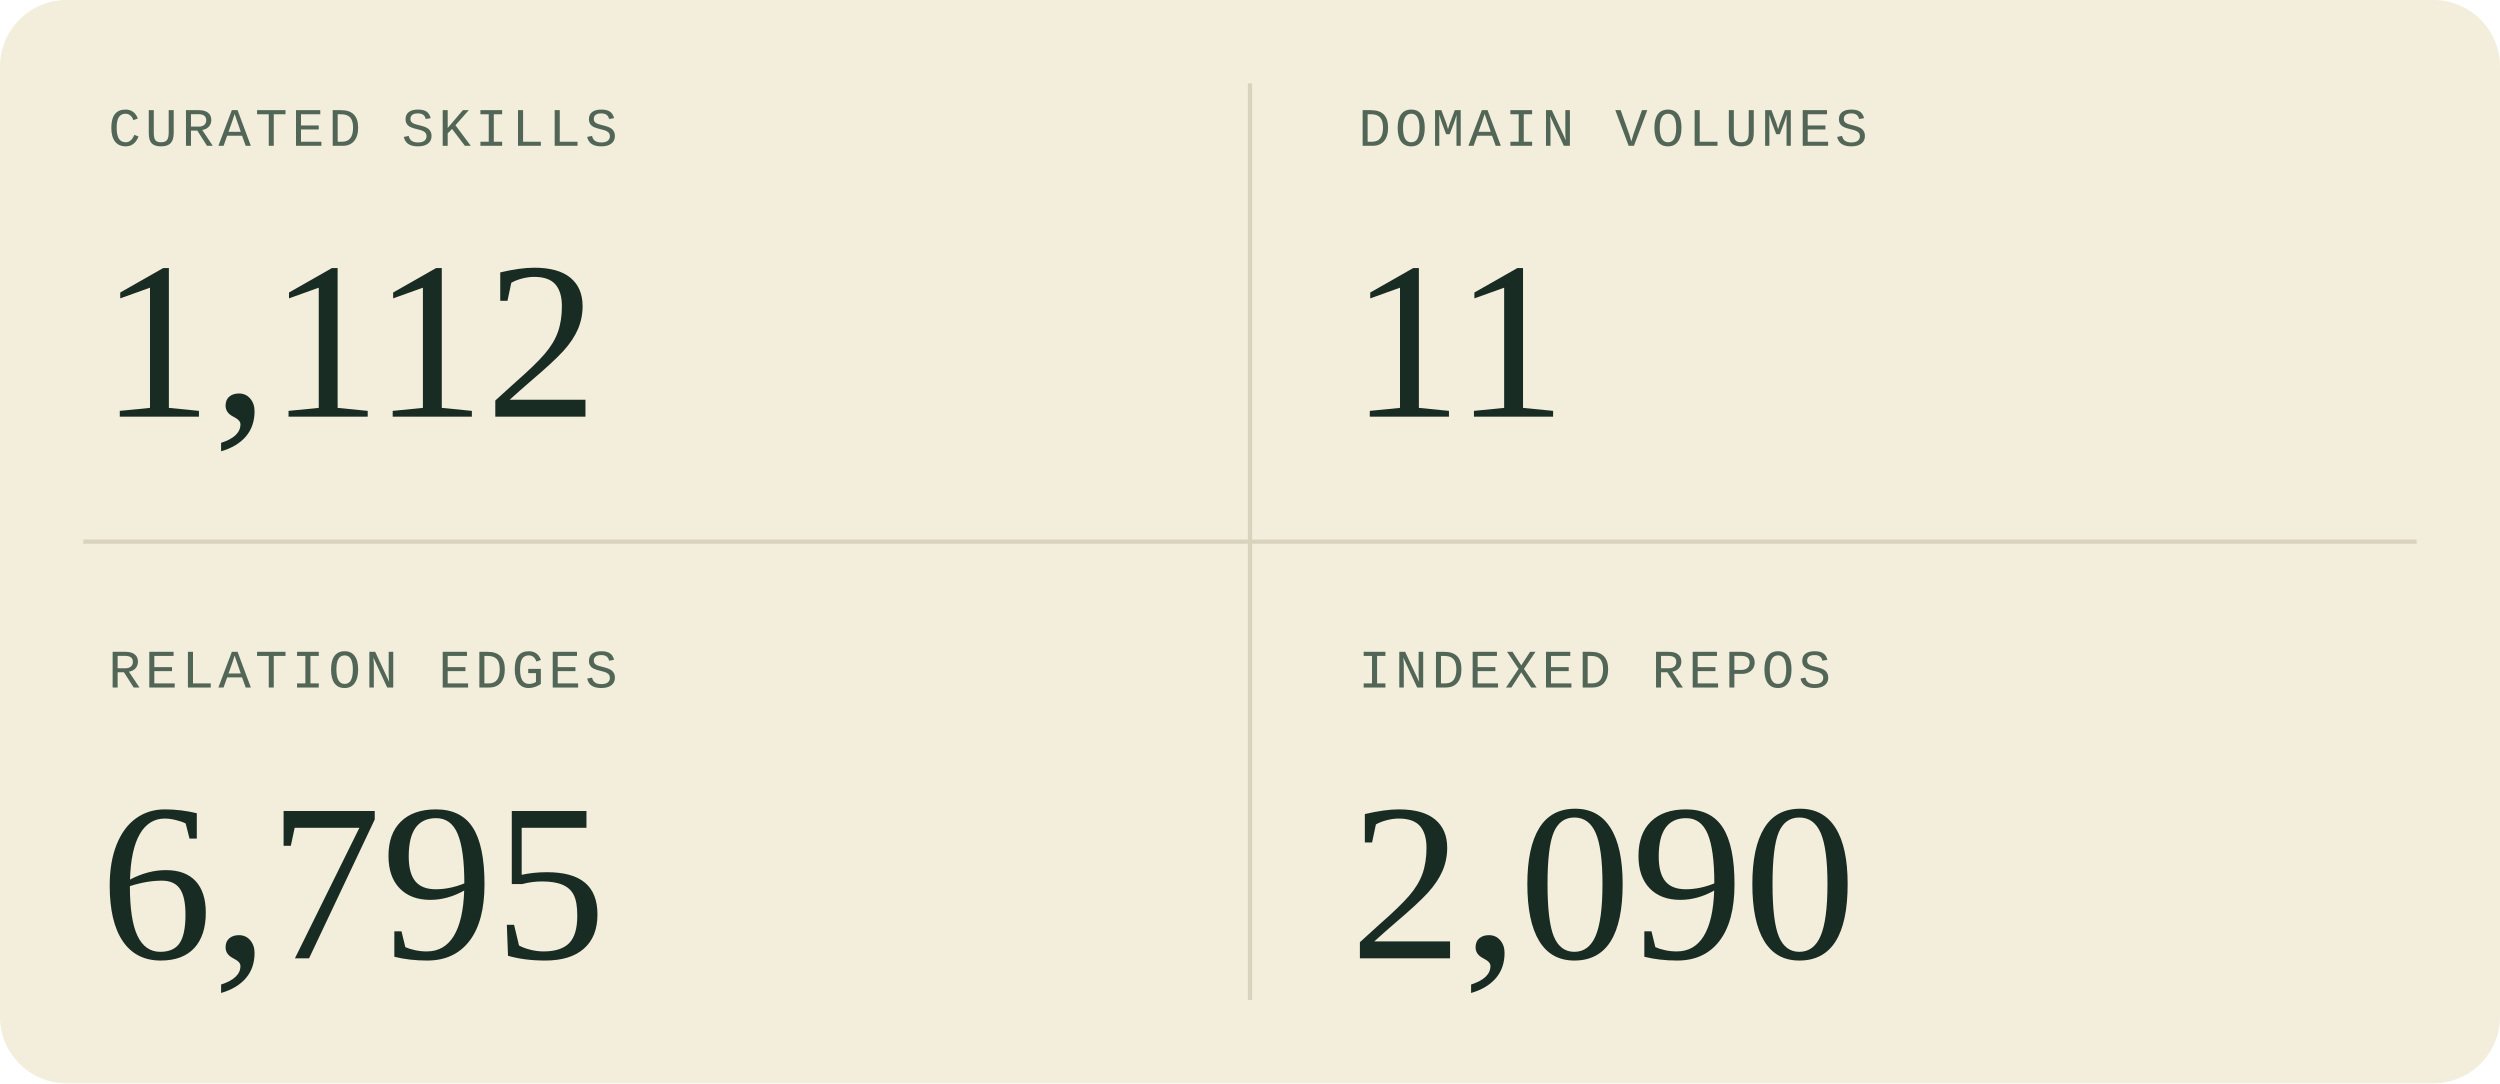
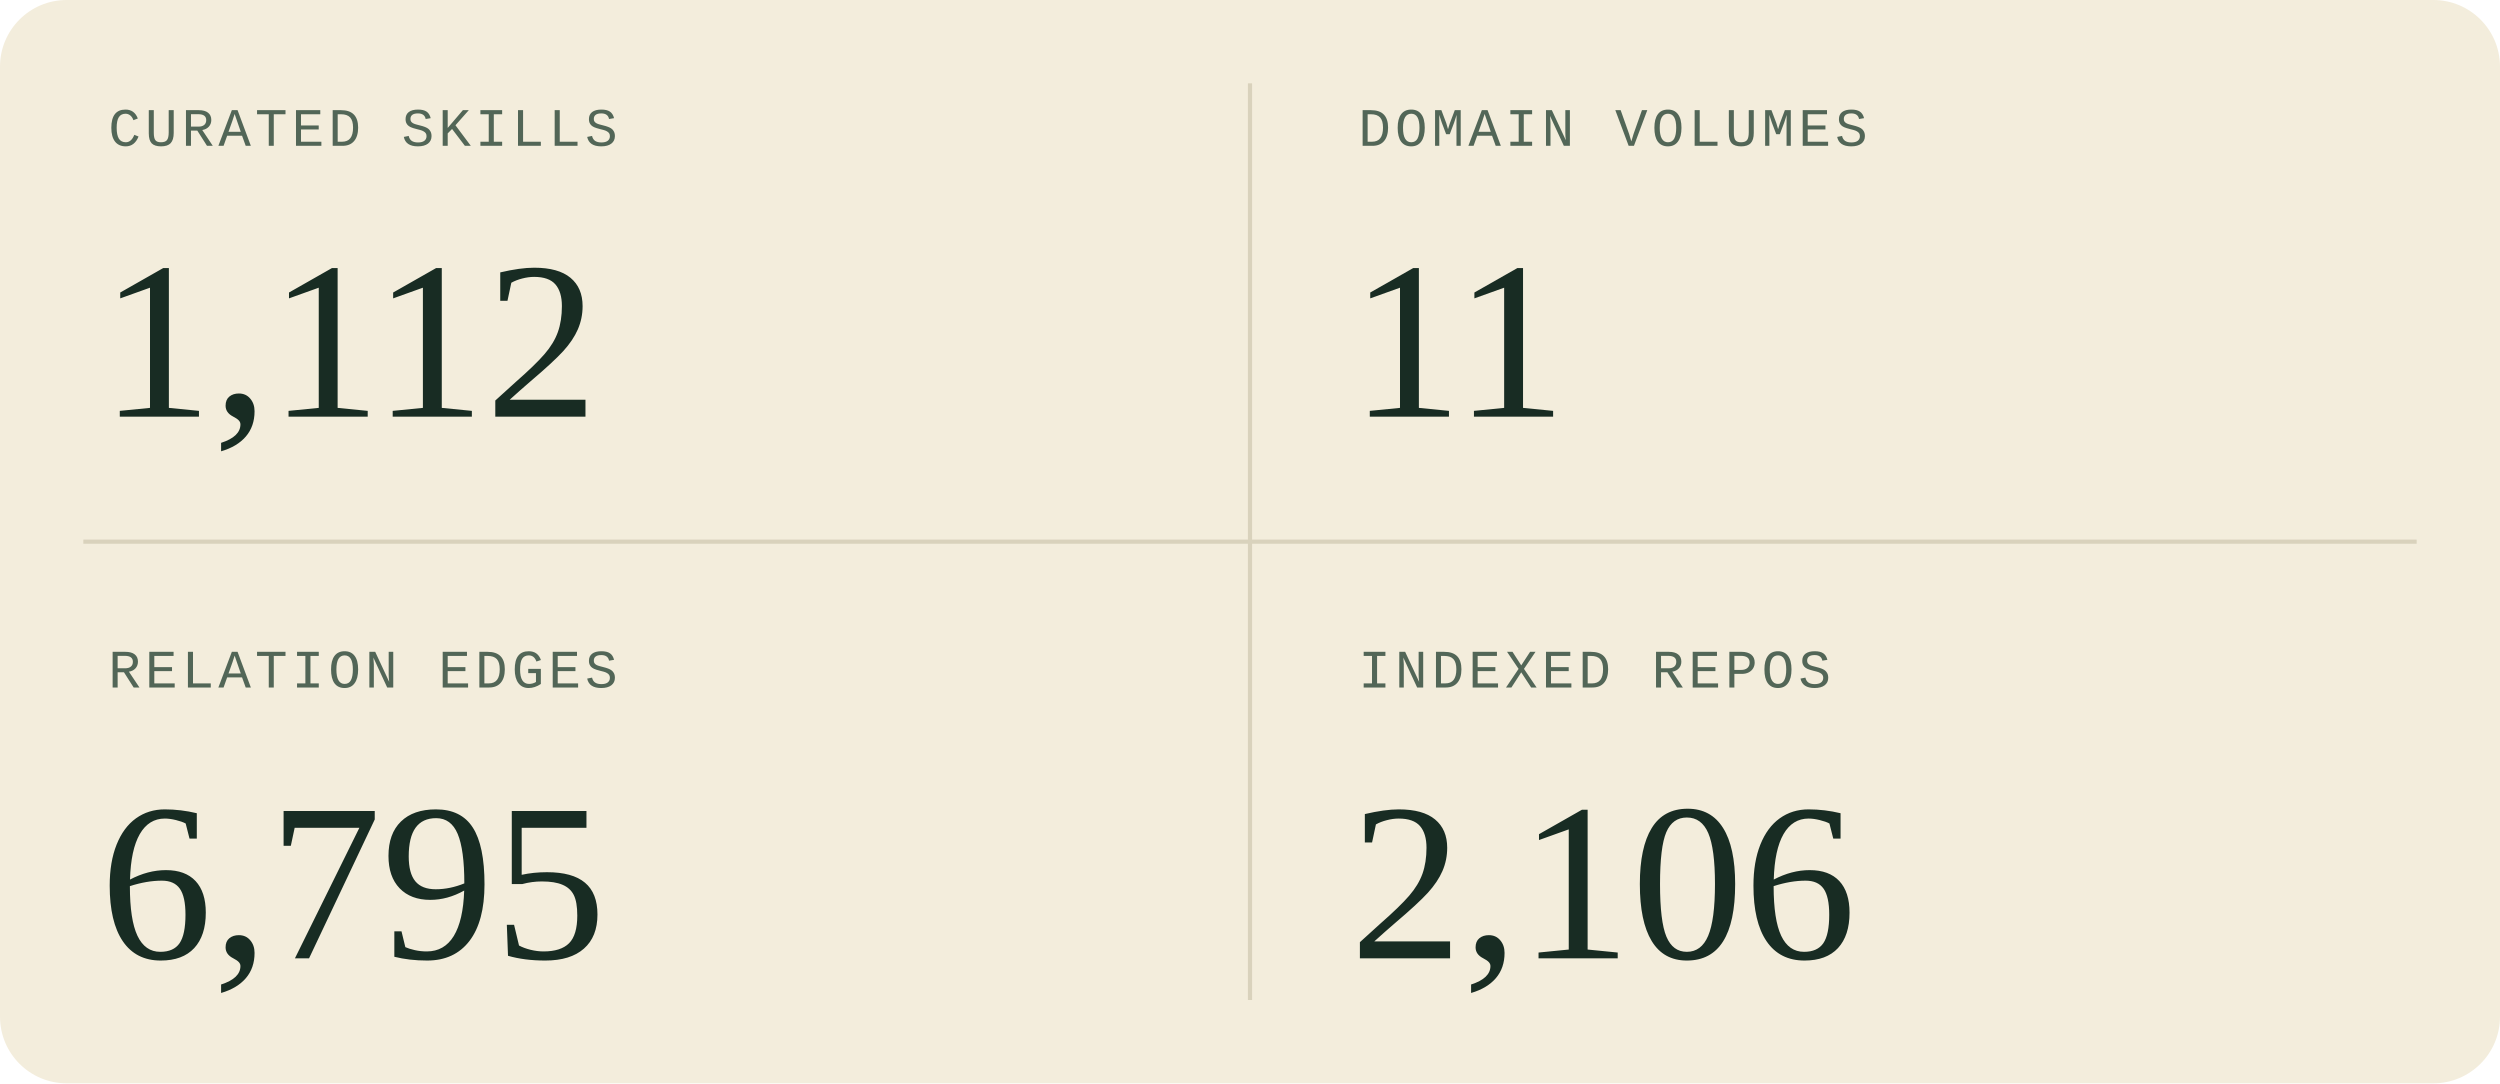
<svg xmlns="http://www.w3.org/2000/svg" width="600" height="260" viewBox="0 0 600 260" role="img" aria-labelledby="title description">
  <style>
  .sans { font-family: 'Segoe UI', Arial, sans-serif; }
  .serif { font-family: Georgia, 'Times New Roman', serif; }
  .mono { font-family: 'Courier New', monospace; }
</style>
  <rect width="600" height="260" rx="16" fill="#f3eddc" />
  <path d="M300 20V240M20 130H580" stroke="#d9d2bc" />
  <g transform="translate(0 0)">
    <text x="26" y="35" class="mono" font-size="13" letter-spacing="1" fill="#526657">CURATED SKILLS</text>
    <text x="24" y="100" class="serif" font-size="54" fill="#182c23">1,112</text>
  </g>
  <g transform="translate(300 0)">
    <text x="26" y="35" class="mono" font-size="13" letter-spacing="1" fill="#526657">DOMAIN VOLUMES</text>
    <text x="24" y="100" class="serif" font-size="54" fill="#182c23">11</text>
  </g>
  <g transform="translate(0 130)">
    <text x="26" y="35" class="mono" font-size="13" letter-spacing="1" fill="#526657">RELATION EDGES</text>
    <text x="24" y="100" class="serif" font-size="54" fill="#182c23">6,795</text>
  </g>
  <g transform="translate(300 130)">
    <text x="26" y="35" class="mono" font-size="13" letter-spacing="1" fill="#526657">INDEXED REPOS</text>
-     <text x="24" y="100" class="serif" font-size="54" fill="#182c23">2,090</text>
+     <text x="24" y="100" class="serif" font-size="54" fill="#182c23">2,106</text>
  </g>
</svg>
